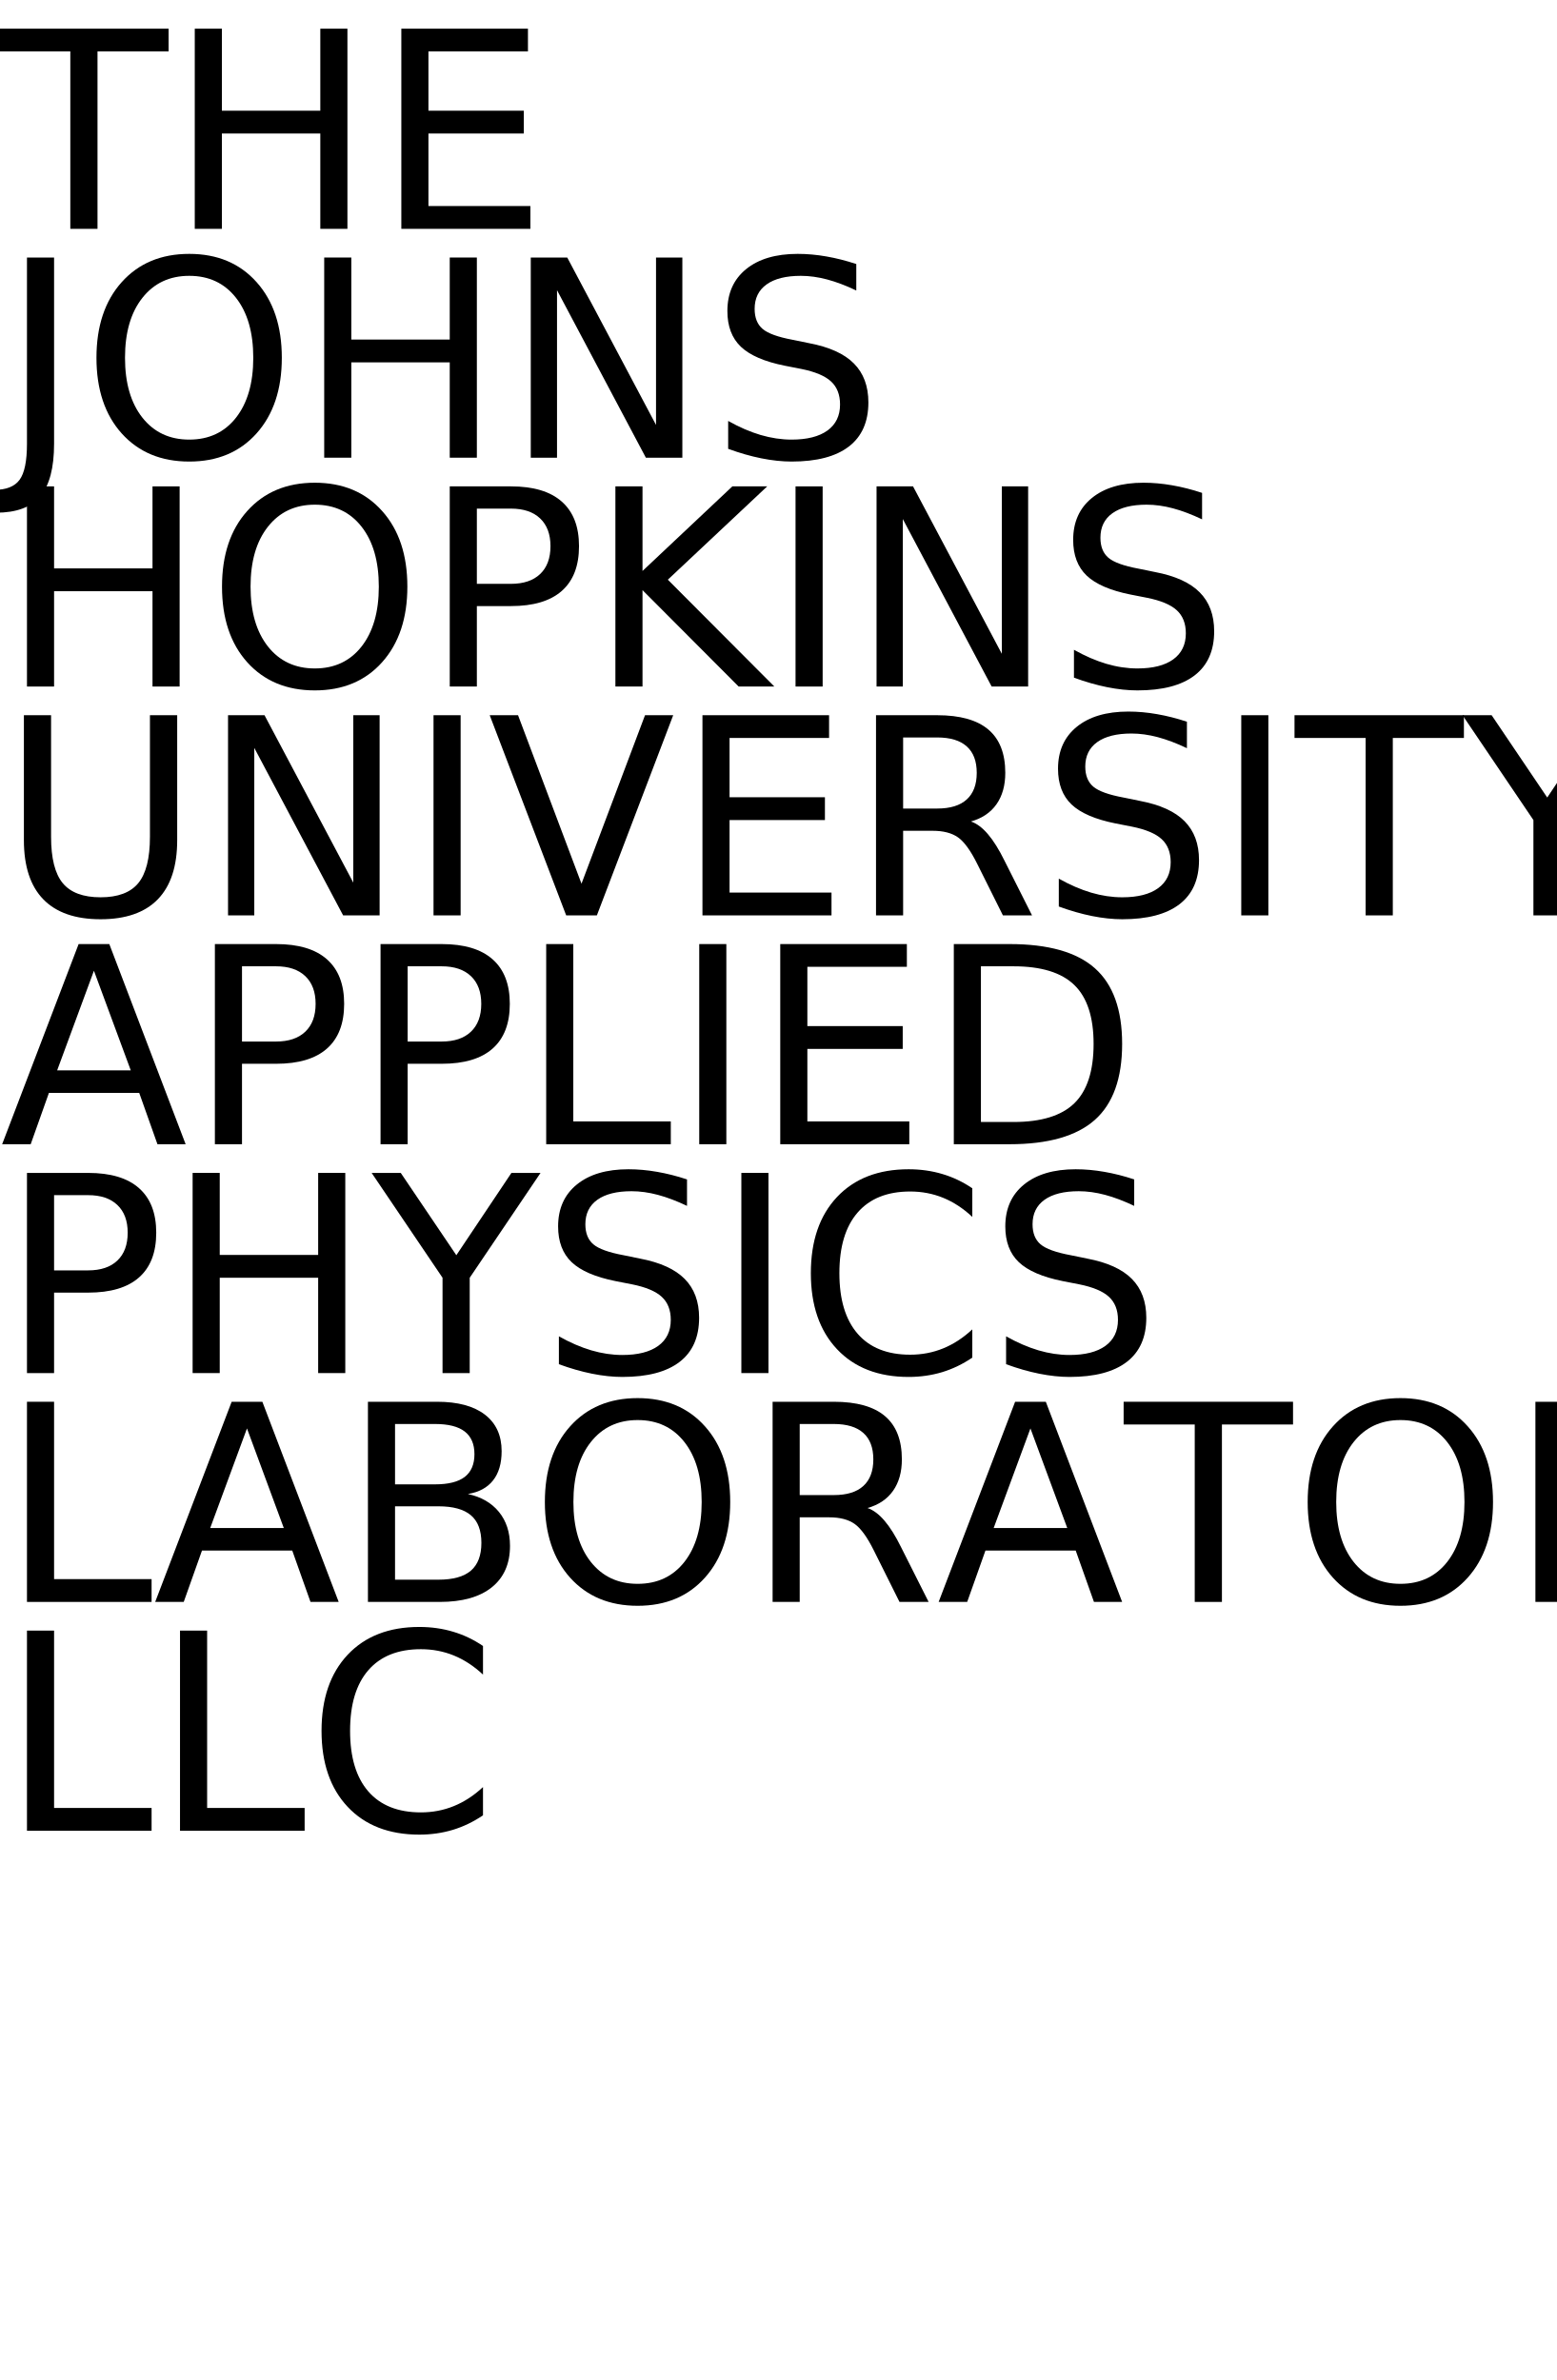
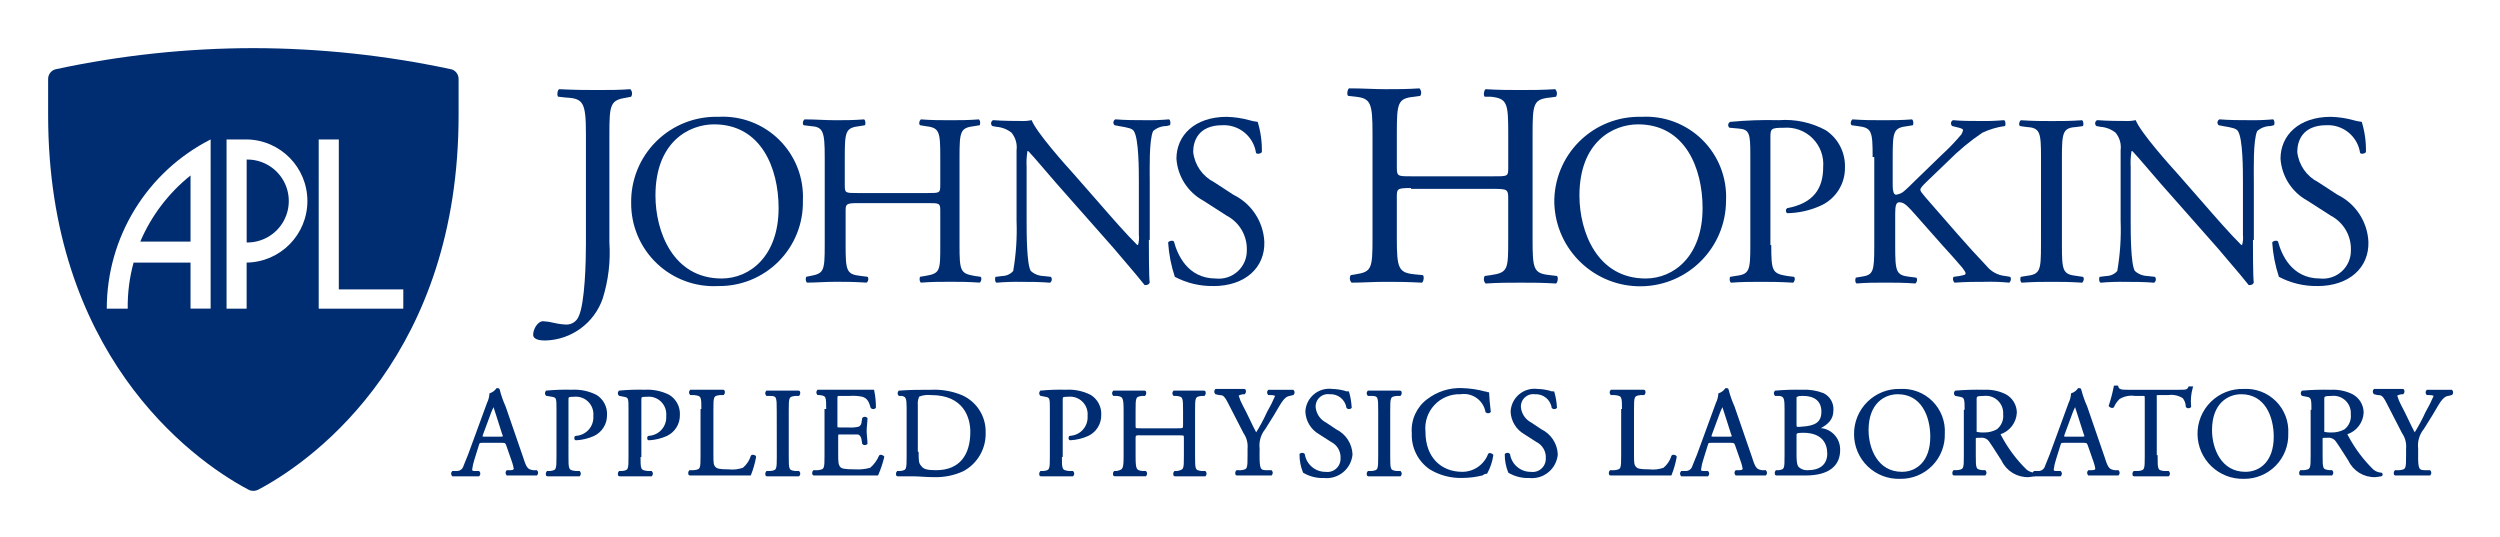
- <svg xmlns="http://www.w3.org/2000/svg" xmlns:xlink="http://www.w3.org/1999/xlink" width="340" height="520" viewBox="0 0 340 520">
-   <defs>
-     <g>
-       <g id="glyph-0-0">
-         <path d="M -0.172 -43.734 L 36.828 -43.734 L 36.828 -38.766 L 21.297 -38.766 L 21.297 0 L 15.359 0 L 15.359 -38.766 L -0.172 -38.766 Z M -0.172 -43.734 " />
-       </g>
-       <g id="glyph-0-1">
-         <path d="M 5.891 -43.734 L 11.812 -43.734 L 11.812 -25.812 L 33.312 -25.812 L 33.312 -43.734 L 39.234 -43.734 L 39.234 0 L 33.312 0 L 33.312 -20.828 L 11.812 -20.828 L 11.812 0 L 5.891 0 Z M 5.891 -43.734 " />
-       </g>
-       <g id="glyph-0-2">
-         <path d="M 5.891 -43.734 L 33.547 -43.734 L 33.547 -38.766 L 11.812 -38.766 L 11.812 -25.812 L 32.641 -25.812 L 32.641 -20.828 L 11.812 -20.828 L 11.812 -4.984 L 34.078 -4.984 L 34.078 0 L 5.891 0 Z M 5.891 -43.734 " />
-       </g>
-       <g id="glyph-0-3">
-         <path d="M 5.891 -43.734 L 11.812 -43.734 L 11.812 -3.047 C 11.812 2.223 10.805 6.051 8.797 8.438 C 6.797 10.82 3.582 12.016 -0.844 12.016 L -3.109 12.016 L -3.109 7.031 L -1.266 7.031 C 1.359 7.031 3.207 6.297 4.281 4.828 C 5.352 3.367 5.891 0.742 5.891 -3.047 Z M 5.891 -43.734 " />
-       </g>
-       <g id="glyph-0-4">
-         <path d="M 23.641 -39.734 C 19.348 -39.734 15.938 -38.129 13.406 -34.922 C 10.875 -31.723 9.609 -27.359 9.609 -21.828 C 9.609 -16.316 10.875 -11.957 13.406 -8.75 C 15.938 -5.551 19.348 -3.953 23.641 -3.953 C 27.941 -3.953 31.348 -5.551 33.859 -8.75 C 36.367 -11.957 37.625 -16.316 37.625 -21.828 C 37.625 -27.359 36.367 -31.723 33.859 -34.922 C 31.348 -38.129 27.941 -39.734 23.641 -39.734 Z M 23.641 -44.531 C 29.773 -44.531 34.676 -42.473 38.344 -38.359 C 42.02 -34.254 43.859 -28.742 43.859 -21.828 C 43.859 -14.93 42.02 -9.426 38.344 -5.312 C 34.676 -1.207 29.773 0.844 23.641 0.844 C 17.492 0.844 12.578 -1.203 8.891 -5.297 C 5.211 -9.398 3.375 -14.91 3.375 -21.828 C 3.375 -28.742 5.211 -34.254 8.891 -38.359 C 12.578 -42.473 17.492 -44.531 23.641 -44.531 Z M 23.641 -44.531 " />
-       </g>
-       <g id="glyph-0-5">
-         <path d="M 5.891 -43.734 L 13.859 -43.734 L 33.25 -7.156 L 33.25 -43.734 L 39 -43.734 L 39 0 L 31.031 0 L 11.625 -36.594 L 11.625 0 L 5.891 0 Z M 5.891 -43.734 " />
-       </g>
-       <g id="glyph-0-6">
-         <path d="M 32.109 -42.312 L 32.109 -36.531 C 29.859 -37.602 27.738 -38.406 25.75 -38.938 C 23.758 -39.469 21.836 -39.734 19.984 -39.734 C 16.754 -39.734 14.266 -39.109 12.516 -37.859 C 10.773 -36.609 9.906 -34.828 9.906 -32.516 C 9.906 -30.586 10.484 -29.129 11.641 -28.141 C 12.805 -27.148 15.008 -26.352 18.25 -25.75 L 21.828 -25.016 C 26.242 -24.18 29.5 -22.703 31.594 -20.578 C 33.695 -18.461 34.75 -15.629 34.75 -12.078 C 34.75 -7.836 33.328 -4.625 30.484 -2.438 C 27.641 -0.25 23.473 0.844 17.984 0.844 C 15.922 0.844 13.719 0.609 11.375 0.141 C 9.039 -0.328 6.625 -1.02 4.125 -1.938 L 4.125 -8.031 C 6.531 -6.676 8.883 -5.656 11.188 -4.969 C 13.5 -4.289 15.766 -3.953 17.984 -3.953 C 21.367 -3.953 23.977 -4.613 25.812 -5.938 C 27.645 -7.27 28.562 -9.164 28.562 -11.625 C 28.562 -13.781 27.898 -15.461 26.578 -16.672 C 25.266 -17.879 23.102 -18.785 20.094 -19.391 L 16.5 -20.094 C 12.082 -20.977 8.883 -22.359 6.906 -24.234 C 4.938 -26.109 3.953 -28.711 3.953 -32.047 C 3.953 -35.922 5.312 -38.969 8.031 -41.188 C 10.758 -43.414 14.52 -44.531 19.312 -44.531 C 21.363 -44.531 23.453 -44.344 25.578 -43.969 C 27.703 -43.602 29.879 -43.051 32.109 -42.312 Z M 32.109 -42.312 " />
-       </g>
-       <g id="glyph-0-7">
-         <path d="M 11.812 -38.875 L 11.812 -22.438 L 19.25 -22.438 C 22 -22.438 24.125 -23.148 25.625 -24.578 C 27.133 -26.004 27.891 -28.035 27.891 -30.672 C 27.891 -33.285 27.133 -35.305 25.625 -36.734 C 24.125 -38.16 22 -38.875 19.25 -38.875 Z M 5.891 -43.734 L 19.25 -43.734 C 24.156 -43.734 27.859 -42.625 30.359 -40.406 C 32.867 -38.195 34.125 -34.953 34.125 -30.672 C 34.125 -26.359 32.867 -23.098 30.359 -20.891 C 27.859 -18.68 24.156 -17.578 19.25 -17.578 L 11.812 -17.578 L 11.812 0 L 5.891 0 Z M 5.891 -43.734 " />
-       </g>
-       <g id="glyph-0-8">
-         <path d="M 5.891 -43.734 L 11.812 -43.734 L 11.812 -25.25 L 31.438 -43.734 L 39.047 -43.734 L 17.344 -23.344 L 40.609 0 L 32.812 0 L 11.812 -21.062 L 11.812 0 L 5.891 0 Z M 5.891 -43.734 " />
-       </g>
-       <g id="glyph-0-9">
-         <path d="M 5.891 -43.734 L 11.812 -43.734 L 11.812 0 L 5.891 0 Z M 5.891 -43.734 " />
-       </g>
-       <g id="glyph-0-10">
-         <path d="M 5.219 -43.734 L 11.156 -43.734 L 11.156 -17.172 C 11.156 -12.484 12.004 -9.109 13.703 -7.047 C 15.41 -4.984 18.164 -3.953 21.969 -3.953 C 25.758 -3.953 28.504 -4.984 30.203 -7.047 C 31.898 -9.109 32.75 -12.484 32.75 -17.172 L 32.75 -43.734 L 38.703 -43.734 L 38.703 -16.438 C 38.703 -10.727 37.289 -6.422 34.469 -3.516 C 31.645 -0.609 27.477 0.844 21.969 0.844 C 16.445 0.844 12.273 -0.609 9.453 -3.516 C 6.629 -6.422 5.219 -10.727 5.219 -16.438 Z M 5.219 -43.734 " />
-       </g>
-       <g id="glyph-0-11">
-         <path d="M 17.172 0 L 0.469 -43.734 L 6.656 -43.734 L 20.516 -6.922 L 34.391 -43.734 L 40.547 -43.734 L 23.875 0 Z M 17.172 0 " />
-       </g>
-       <g id="glyph-0-12">
-         <path d="M 26.625 -20.516 C 27.895 -20.078 29.129 -19.156 30.328 -17.75 C 31.535 -16.344 32.742 -14.41 33.953 -11.953 L 39.969 0 L 33.609 0 L 28.016 -11.219 C 26.566 -14.145 25.16 -16.086 23.797 -17.047 C 22.441 -18.004 20.594 -18.484 18.25 -18.484 L 11.812 -18.484 L 11.812 0 L 5.891 0 L 5.891 -43.734 L 19.25 -43.734 C 24.25 -43.734 27.977 -42.688 30.438 -40.594 C 32.895 -38.508 34.125 -35.359 34.125 -31.141 C 34.125 -28.391 33.484 -26.102 32.203 -24.281 C 30.93 -22.469 29.07 -21.211 26.625 -20.516 Z M 11.812 -38.875 L 11.812 -23.344 L 19.25 -23.344 C 22.102 -23.344 24.254 -24.004 25.703 -25.328 C 27.16 -26.648 27.891 -28.586 27.891 -31.141 C 27.891 -33.703 27.16 -35.629 25.703 -36.922 C 24.254 -38.223 22.102 -38.875 19.25 -38.875 Z M 11.812 -38.875 " />
-       </g>
-       <g id="glyph-0-13">
-         <path d="M -0.125 -43.734 L 6.234 -43.734 L 18.375 -25.75 L 30.406 -43.734 L 36.766 -43.734 L 21.297 -20.828 L 21.297 0 L 15.359 0 L 15.359 -20.828 Z M -0.125 -43.734 " />
-       </g>
-       <g id="glyph-0-14">
-         <path d="M 20.516 -37.906 L 12.484 -16.141 L 28.562 -16.141 Z M 17.172 -43.734 L 23.875 -43.734 L 40.547 0 L 34.391 0 L 30.406 -11.219 L 10.688 -11.219 L 6.703 0 L 0.469 0 Z M 17.172 -43.734 " />
-       </g>
-       <g id="glyph-0-15">
-         <path d="M 5.891 -43.734 L 11.812 -43.734 L 11.812 -4.984 L 33.109 -4.984 L 33.109 0 L 5.891 0 Z M 5.891 -43.734 " />
-       </g>
-       <g id="glyph-0-16">
-         <path d="M 11.812 -38.875 L 11.812 -4.859 L 18.953 -4.859 C 24.992 -4.859 29.414 -6.223 32.219 -8.953 C 35.02 -11.691 36.422 -16.016 36.422 -21.922 C 36.422 -27.773 35.02 -32.062 32.219 -34.781 C 29.414 -37.508 24.992 -38.875 18.953 -38.875 Z M 5.891 -43.734 L 18.047 -43.734 C 26.523 -43.734 32.742 -41.973 36.703 -38.453 C 40.672 -34.93 42.656 -29.422 42.656 -21.922 C 42.656 -14.379 40.66 -8.836 36.672 -5.297 C 32.691 -1.766 26.484 0 18.047 0 L 5.891 0 Z M 5.891 -43.734 " />
-       </g>
-       <g id="glyph-0-17">
-         <path d="M 38.641 -40.375 L 38.641 -34.125 C 36.648 -35.988 34.523 -37.379 32.266 -38.297 C 30.016 -39.211 27.617 -39.672 25.078 -39.672 C 20.078 -39.672 16.25 -38.141 13.594 -35.078 C 10.938 -32.023 9.609 -27.609 9.609 -21.828 C 9.609 -16.066 10.938 -11.656 13.594 -8.594 C 16.25 -5.539 20.078 -4.016 25.078 -4.016 C 27.617 -4.016 30.016 -4.473 32.266 -5.391 C 34.523 -6.305 36.648 -7.691 38.641 -9.547 L 38.641 -3.375 C 36.566 -1.969 34.375 -0.91 32.062 -0.203 C 29.75 0.492 27.305 0.844 24.734 0.844 C 18.109 0.844 12.891 -1.18 9.078 -5.234 C 5.273 -9.285 3.375 -14.816 3.375 -21.828 C 3.375 -28.859 5.273 -34.398 9.078 -38.453 C 12.891 -42.504 18.109 -44.531 24.734 -44.531 C 27.348 -44.531 29.812 -44.18 32.125 -43.484 C 34.438 -42.797 36.609 -41.758 38.641 -40.375 Z M 38.641 -40.375 " />
-       </g>
-       <g id="glyph-0-18">
-         <path d="M 11.812 -20.891 L 11.812 -4.859 L 21.297 -4.859 C 24.484 -4.859 26.844 -5.516 28.375 -6.828 C 29.906 -8.148 30.672 -10.172 30.672 -12.891 C 30.672 -15.629 29.906 -17.645 28.375 -18.938 C 26.844 -20.238 24.484 -20.891 21.297 -20.891 Z M 11.812 -38.875 L 11.812 -25.688 L 20.562 -25.688 C 23.457 -25.688 25.613 -26.227 27.031 -27.312 C 28.445 -28.406 29.156 -30.062 29.156 -32.281 C 29.156 -34.488 28.445 -36.141 27.031 -37.234 C 25.613 -38.328 23.457 -38.875 20.562 -38.875 Z M 5.891 -43.734 L 21 -43.734 C 25.52 -43.734 29 -42.797 31.438 -40.922 C 33.875 -39.047 35.094 -36.383 35.094 -32.938 C 35.094 -30.258 34.469 -28.129 33.219 -26.547 C 31.969 -24.961 30.133 -23.973 27.719 -23.578 C 30.625 -22.953 32.883 -21.648 34.5 -19.672 C 36.113 -17.691 36.922 -15.219 36.922 -12.25 C 36.922 -8.344 35.594 -5.32 32.938 -3.188 C 30.281 -1.062 26.5 0 21.594 0 L 5.891 0 Z M 5.891 -43.734 " />
-       </g>
+ <svg xmlns="http://www.w3.org/2000/svg" role="img" viewBox="-4.51 -4.51 234.26 50.26">
+   <g fill="#002d72">
+     <g data-name="Group 11234">
+       <path d="M13.344 18.131v-6.2a15.941 15.941 0 0 0-4.71 6.2z" data-name="Path 14270" />
+       <path d="M18.603 10.44v7.771a3.886 3.886 0 1 0 0-7.771" data-name="Path 14271" />
+       <path d="M37.678 1.962A89.125 89.125 0 0 0 19.231 0 88.552 88.552 0 0 0 .785 1.962.932.932 0 0 0 0 2.9v3.38c0 22.136 13.109 32.1 18.76 35.087a1 1 0 0 0 .942 0c5.652-2.983 18.76-12.952 18.76-35.087V2.9a.932.932 0 0 0-.785-.942m-22.45 22.45h-1.883v-4.313H8.007a15.5 15.5 0 0 0-.549 4.317H5.495a17.786 17.786 0 0 1 9.733-15.856zm3.373-4.313v4.317h-1.881V8.556H18.6a5.77 5.77 0 0 1 0 11.539m14.679 4.317h-7.925V8.556h1.884v14.051h6.044z" data-name="Path 14272" />
    </g>
-   </defs>
-   <g fill="rgb(0%, 0%, 0%)" fill-opacity="1">
-     <use xlink:href="#glyph-0-0" x="0" y="50" />
-     <use xlink:href="#glyph-0-1" x="36.65" y="50" />
-     <use xlink:href="#glyph-0-2" x="81.768" y="50" />
-   </g>
-   <g fill="rgb(0%, 0%, 0%)" fill-opacity="1">
-     <use xlink:href="#glyph-0-3" x="0" y="100" />
-     <use xlink:href="#glyph-0-4" x="17.695" y="100" />
-     <use xlink:href="#glyph-0-1" x="64.922" y="100" />
-     <use xlink:href="#glyph-0-5" x="110.039" y="100" />
-     <use xlink:href="#glyph-0-6" x="154.922" y="100" />
-   </g>
-   <g fill="rgb(0%, 0%, 0%)" fill-opacity="1">
-     <use xlink:href="#glyph-0-1" x="0" y="150" />
-     <use xlink:href="#glyph-0-4" x="45.117" y="150" />
-     <use xlink:href="#glyph-0-7" x="92.344" y="150" />
-     <use xlink:href="#glyph-0-8" x="128.525" y="150" />
-     <use xlink:href="#glyph-0-9" x="167.871" y="150" />
-     <use xlink:href="#glyph-0-5" x="185.566" y="150" />
-     <use xlink:href="#glyph-0-6" x="230.449" y="150" />
-   </g>
-   <g fill="rgb(0%, 0%, 0%)" fill-opacity="1">
-     <use xlink:href="#glyph-0-10" x="0" y="200" />
-     <use xlink:href="#glyph-0-5" x="43.916" y="200" />
-     <use xlink:href="#glyph-0-9" x="88.799" y="200" />
-     <use xlink:href="#glyph-0-11" x="106.494" y="200" />
-     <use xlink:href="#glyph-0-2" x="147.539" y="200" />
-     <use xlink:href="#glyph-0-12" x="185.449" y="200" />
-     <use xlink:href="#glyph-0-6" x="227.139" y="200" />
-     <use xlink:href="#glyph-0-9" x="265.225" y="200" />
-     <use xlink:href="#glyph-0-0" x="282.92" y="200" />
-     <use xlink:href="#glyph-0-13" x="319.57" y="200" />
-   </g>
-   <g fill="rgb(0%, 0%, 0%)" fill-opacity="1">
-     <use xlink:href="#glyph-0-14" x="0" y="250" />
-     <use xlink:href="#glyph-0-7" x="41.045" y="250" />
-     <use xlink:href="#glyph-0-7" x="77.227" y="250" />
-     <use xlink:href="#glyph-0-15" x="113.408" y="250" />
-     <use xlink:href="#glyph-0-9" x="146.836" y="250" />
-     <use xlink:href="#glyph-0-2" x="164.531" y="250" />
-     <use xlink:href="#glyph-0-16" x="202.441" y="250" />
-   </g>
-   <g fill="rgb(0%, 0%, 0%)" fill-opacity="1">
-     <use xlink:href="#glyph-0-7" x="0" y="300" />
-     <use xlink:href="#glyph-0-1" x="36.182" y="300" />
-     <use xlink:href="#glyph-0-13" x="81.299" y="300" />
-     <use xlink:href="#glyph-0-6" x="117.949" y="300" />
-     <use xlink:href="#glyph-0-9" x="156.035" y="300" />
-     <use xlink:href="#glyph-0-17" x="173.73" y="300" />
-     <use xlink:href="#glyph-0-6" x="215.625" y="300" />
-   </g>
-   <g fill="rgb(0%, 0%, 0%)" fill-opacity="1">
-     <use xlink:href="#glyph-0-15" x="0" y="350" />
-     <use xlink:href="#glyph-0-14" x="33.428" y="350" />
-     <use xlink:href="#glyph-0-18" x="74.473" y="350" />
-     <use xlink:href="#glyph-0-4" x="115.635" y="350" />
-     <use xlink:href="#glyph-0-12" x="162.861" y="350" />
-     <use xlink:href="#glyph-0-14" x="204.551" y="350" />
-     <use xlink:href="#glyph-0-0" x="245.596" y="350" />
-     <use xlink:href="#glyph-0-4" x="282.246" y="350" />
-     <use xlink:href="#glyph-0-12" x="329.473" y="350" />
-     <use xlink:href="#glyph-0-13" x="371.162" y="350" />
-   </g>
-   <g fill="rgb(0%, 0%, 0%)" fill-opacity="1">
-     <use xlink:href="#glyph-0-15" x="0" y="400" />
-     <use xlink:href="#glyph-0-15" x="33.428" y="400" />
-     <use xlink:href="#glyph-0-17" x="66.855" y="400" />
+     <g data-name="Group 11235">
+       <path d="M50.394 8.085c0-2.983-.235-3.375-1.884-3.454l-.706-.078c-.157-.078-.078-.628.078-.706 1.57.078 2.512.078 3.611.078 1.099 0 2.041 0 3.061-.078a.584.584 0 0 1 .078.706l-.392.078c-1.57.235-1.648.628-1.648 3.454v10.126a14.374 14.374 0 0 1-.628 5.259 5.841 5.841 0 0 1-5.338 3.925c-.314 0-1.177 0-1.177-.549 0-.471.392-1.256.942-1.256a5.4 5.4 0 0 1 1.02.157 6.059 6.059 0 0 0 1.177.157 1.231 1.231 0 0 0 1.1-.706c.628-1.256.706-5.338.706-6.829z" data-name="Path 14273" />
+       <path d="M54.633 14.522a7.947 7.947 0 0 1 8.163-8.085 7.505 7.505 0 0 1 7.928 7.85 7.827 7.827 0 0 1-7.928 8.007 7.739 7.739 0 0 1-8.163-7.772m13.815.471c0-3.768-1.648-7.85-6.044-7.85-2.355 0-5.495 1.648-5.495 6.672 0 3.375 1.648 7.771 6.2 7.771 2.669 0 5.338-2.119 5.338-6.594" data-name="Path 14274" />
+       <path d="M75.905 14.522c-1.1 0-1.177.078-1.177.706v3.218c0 2.433.078 2.747 1.413 2.9l.628.078c.157.078.078.471-.078.549-1.256-.078-2.041-.078-2.9-.078-1.02 0-1.805.078-2.669.078-.157-.078-.157-.471-.078-.549l.392-.078c1.256-.235 1.334-.471 1.334-2.9v-8.242c0-2.433-.157-2.826-1.334-2.9l-.628-.078c-.157-.078-.078-.471.078-.549 1.1 0 1.884.078 2.9.078.863 0 1.648 0 2.669-.078.157.078.157.471.078.549l-.471.078c-1.334.157-1.413.471-1.413 2.9v2.668c0 .706.078.706 1.177.706h6.594c1.1 0 1.177 0 1.177-.706v-2.668c0-2.433-.078-2.747-1.413-2.9l-.471-.078c-.157-.078-.078-.471.078-.549 1.02.078 1.805.078 2.747.078.863 0 1.648 0 2.669-.078.157.078.157.471.078.549l-.471.078c-1.334.157-1.413.471-1.413 2.9v8.242c0 2.433.078 2.669 1.413 2.9l.549.078c.157.078.078.471-.078.549-1.1-.078-1.884-.078-2.747-.078-.942 0-1.727 0-2.747.078-.157-.078-.157-.471-.078-.549l.471-.078c1.413-.235 1.413-.471 1.413-2.9v-3.218c0-.706-.078-.706-1.177-.706z" data-name="Path 14275" />
+       <path d="M103.143 17.972c0 .706 0 3.454.079 4-.079.157-.157.235-.471.235-.314-.392-.942-1.177-2.9-3.454l-5.338-6.044c-.628-.706-2.2-2.59-2.669-3.061h-.078a6.835 6.835 0 0 0-.078 1.491v5.033c0 1.1 0 4.082.392 4.71a1.837 1.837 0 0 0 1.177.471l.706.078a.379.379 0 0 1-.078.549c-1.02-.078-1.805-.078-2.669-.078a22.076 22.076 0 0 0-2.355.078c-.157-.078-.157-.471-.078-.549l.628-.078a1.382 1.382 0 0 0 1.02-.471 22.613 22.613 0 0 0 .314-4.71v-6.6a2.153 2.153 0 0 0-.471-1.648 2.56 2.56 0 0 0-1.413-.549l-.392-.078a.332.332 0 0 1 .078-.549c.942.078 2.2.078 2.59.078a3.837 3.837 0 0 0 1.02-.078c.471 1.177 3.14 4.16 3.925 5.024l2.2 2.512c1.57 1.805 2.669 3.061 3.768 4.16h.078a2.462 2.462 0 0 0 .078-.942v-4.943c0-1.1 0-4.082-.471-4.788-.157-.235-.471-.314-1.413-.471l-.392-.078a.332.332 0 0 1 .078-.549c1.02.078 1.805.078 2.669.078a21.342 21.342 0 0 0 2.355-.078c.157.078.157.471.078.549l-.314.078a1.906 1.906 0 0 0-1.256.471c-.392.863-.314 3.689-.314 4.71v5.491z" data-name="Path 14276" />
+       <path d="M109.187 22.293a7.47 7.47 0 0 1-3.611-.863 12.881 12.881 0 0 1-.628-3.218c.078-.157.471-.235.549-.078.314 1.177 1.256 3.454 3.925 3.454a2.621 2.621 0 0 0 2.9-2.669 3.518 3.518 0 0 0-1.884-3.218l-2.2-1.413a4.857 4.857 0 0 1-2.512-3.925c0-2.2 1.727-3.925 4.71-3.925a8.6 8.6 0 0 1 2.119.314 4.518 4.518 0 0 0 .785.157 9.042 9.042 0 0 1 .392 2.826c-.078.157-.471.235-.549.078a3.043 3.043 0 0 0-3.14-2.59c-2.276 0-2.747 1.491-2.747 2.512a3.624 3.624 0 0 0 1.962 2.826l1.805 1.177a5.182 5.182 0 0 1 2.9 4.4c.079 2.433-1.805 4.16-4.788 4.16" data-name="Path 14277" />
+       <path d="M127.712 13.109c-1.334 0-1.334.078-1.334.863v3.846c0 2.826.157 3.218 1.648 3.375l.785.078c.157.078.079.628-.079.706-1.491-.078-2.355-.078-3.454-.078-1.177 0-2.119.078-3.14.078a.584.584 0 0 1-.079-.706l.471-.078c1.491-.235 1.57-.549 1.57-3.375V8.007c0-2.826-.157-3.3-1.57-3.454l-.706-.078c-.157-.078-.078-.628.079-.706 1.334 0 2.276.078 3.454.078 1.1 0 1.962 0 3.14-.078a.584.584 0 0 1 .079.706l-.549.078c-1.57.157-1.648.549-1.648 3.454v3.14c0 .863.078.863 1.334.863h7.771c1.334 0 1.334 0 1.334-.863v-3.14c0-2.826-.078-3.3-1.648-3.454h-.549c-.157-.078-.078-.628.079-.706 1.256.078 2.2.078 3.3.078 1.1 0 1.962 0 3.218-.078a.584.584 0 0 1 .078.706l-.549.078c-1.57.157-1.648.549-1.648 3.454v9.812c0 2.826.079 3.218 1.648 3.375l.628.078c.157.078.079.628-.078.706-1.334-.078-2.2-.078-3.3-.078-1.1 0-2.119 0-3.3.078a.584.584 0 0 1-.079-.706l.549-.078c1.648-.235 1.648-.549 1.648-3.375v-3.846c0-.785-.078-.863-1.334-.863h-7.771z" data-name="Path 14278" />
+       <path d="M141.135 14.522a7.947 7.947 0 0 1 8.164-8.085 7.505 7.505 0 0 1 7.928 7.85 8.048 8.048 0 0 1-16.092.235m13.894.471c0-3.768-1.648-7.85-6.044-7.85-2.355 0-5.495 1.648-5.495 6.672 0 3.375 1.648 7.771 6.2 7.771 2.669 0 5.338-2.119 5.338-6.594" data-name="Path 14279" />
+       <path d="M161.465 18.451c0 2.433.078 2.669 1.491 2.9l.628.078c.157.078.079.471-.079.549-1.334-.078-2.041-.078-2.983-.078-.942 0-1.805 0-2.826.078-.157-.078-.157-.471-.078-.549l.471-.078c1.334-.157 1.413-.471 1.413-2.9V9.969c0-1.962-.079-2.355-1.1-2.433l-.863-.078a.332.332 0 0 1 .079-.549 37.693 37.693 0 0 1 4.552-.158 7.956 7.956 0 0 1 4.4.942 4.012 4.012 0 0 1 1.8 3.458 3.864 3.864 0 0 1-2.276 3.611 7.876 7.876 0 0 1-3.14.706.294.294 0 0 1 0-.471c2.512-.471 3.375-1.884 3.375-3.846a3.422 3.422 0 0 0-3.689-3.689c-1.177 0-1.256.078-1.256.863v10.126z" data-name="Path 14280" />
+       <path d="M170.963 10.204c0-2.433-.079-2.747-1.413-2.9l-.549-.078c-.157-.078-.079-.471.079-.549 1.1.078 1.884.078 2.9.078.863 0 1.648 0 2.669-.078.157.078.157.471.078.549l-.471.078c-1.334.157-1.413.471-1.413 2.9v2.668c0 .471.079.863.314.863a1.5 1.5 0 0 0 .628-.235c.314-.235.942-.863 1.177-1.1l2.512-2.433a19.558 19.558 0 0 0 1.805-1.884 1.326 1.326 0 0 0 .157-.392c0-.078-.079-.157-.392-.235l-.628-.157a.332.332 0 0 1 .078-.549c.785.078 1.727.078 2.512.078a21.31 21.31 0 0 0 2.276-.078c.157.078.157.471.079.549a7.253 7.253 0 0 0-2.119.628 21.382 21.382 0 0 0-3.218 2.669l-2.041 1.962c-.314.314-.549.549-.549.706 0 .157.157.314.471.706 2.2 2.512 3.925 4.553 5.73 6.437a2.55 2.55 0 0 0 1.727.942l.471.078c.157.078.079.471-.078.549a18.511 18.511 0 0 0-2.276-.078c-.942 0-1.727 0-2.826.078-.157-.078-.235-.471-.078-.549l.549-.078c.314-.078.549-.078.549-.235 0-.157-.157-.314-.314-.549a80.51 80.51 0 0 0-1.884-2.119l-1.805-2.041c-1.334-1.491-1.648-1.962-2.2-1.962-.314 0-.392.314-.392 1.1v2.983c0 2.433.078 2.747 1.334 2.9l.628.078c.157.078.079.471-.078.549-1.1-.078-1.884-.078-2.826-.078-.942 0-1.727 0-2.669.078-.157-.078-.157-.392-.078-.549l.471-.078c1.177-.157 1.256-.471 1.256-2.9v-8.32z" data-name="Path 14281" />
+       <path d="M186.741 10.283c0-2.433-.079-2.826-1.413-2.9l-.549-.078c-.157-.078-.078-.471.079-.549 1.177.078 1.962.078 2.9.078s1.727 0 2.826-.078c.157.078.157.471.078.549l-.549.078c-1.334.078-1.413.471-1.413 2.9v8.168c0 2.433.079 2.747 1.413 2.9l.549.078c.157.078.078.471-.078.549-1.177-.078-1.962-.078-2.826-.078-.942 0-1.648 0-2.826.078-.157-.078-.157-.471-.078-.549l.471-.078c1.334-.157 1.413-.471 1.413-2.9z" data-name="Path 14282" />
+       <path d="M206.6 17.972c0 .706 0 3.454.078 4-.078.157-.157.235-.471.235-.314-.392-.942-1.177-2.9-3.454l-5.338-6.044c-.628-.706-2.2-2.59-2.669-3.061h-.078a6.835 6.835 0 0 0-.078 1.491v5.033c0 1.1 0 4.082.392 4.71a1.837 1.837 0 0 0 1.177.471l.706.078a.379.379 0 0 1-.078.549c-1.02-.078-1.805-.078-2.669-.078a22.076 22.076 0 0 0-2.355.078c-.157-.078-.157-.471-.078-.549l.628-.078a1.382 1.382 0 0 0 1.02-.471 22.615 22.615 0 0 0 .314-4.71v-6.6a2.153 2.153 0 0 0-.471-1.648 2.56 2.56 0 0 0-1.413-.549l-.393-.078a.332.332 0 0 1 .079-.549c.942.078 2.2.078 2.59.078a3.837 3.837 0 0 0 1.02-.078c.471 1.177 3.14 4.16 3.925 5.024l2.2 2.512c1.57 1.805 2.669 3.061 3.768 4.16h.078a2.461 2.461 0 0 0 .079-.942v-4.943c0-1.1 0-4.082-.471-4.788-.157-.235-.471-.314-1.413-.471l-.392-.078a.332.332 0 0 1 .078-.549c1.02.078 1.805.078 2.669.078a21.342 21.342 0 0 0 2.355-.078c.157.078.157.471.079.549l-.314.078a1.906 1.906 0 0 0-1.256.471c-.392.863-.314 3.689-.314 4.71v5.491z" data-name="Path 14283" />
+       <path d="M212.644 22.293a7.47 7.47 0 0 1-3.611-.863 12.879 12.879 0 0 1-.628-3.219c.078-.157.471-.235.549-.078.314 1.177 1.256 3.454 3.925 3.454a2.621 2.621 0 0 0 2.9-2.669 3.518 3.518 0 0 0-1.884-3.218l-2.2-1.413a4.857 4.857 0 0 1-2.512-3.925c0-2.2 1.727-3.925 4.71-3.925a8.6 8.6 0 0 1 2.119.314 4.518 4.518 0 0 0 .785.157 9.041 9.041 0 0 1 .392 2.826c-.079.157-.471.235-.549.078a3.043 3.043 0 0 0-3.14-2.59c-2.276 0-2.747 1.491-2.747 2.512a3.624 3.624 0 0 0 1.962 2.826l1.805 1.177a5.183 5.183 0 0 1 2.9 4.4c.078 2.433-1.805 4.16-4.788 4.16" data-name="Path 14284" />
+     </g>
+     <g stroke="#002d72" stroke-width=".183" data-name="Group 11236">
+       <path d="M43.015 37.206c-.078-.235-.157-.314-.471-.314h-1.805c-.314 0-.392 0-.471.314l-.392 1.256a5.158 5.158 0 0 0-.235 1.02c0 .157.078.235.314.235h.392a.239.239 0 0 1 0 .314h-2.434a.239.239 0 0 1 0-.314h.392a.728.728 0 0 0 .706-.549c.235-.549.549-1.334 1.02-2.669l1.177-3.218a2.382 2.382 0 0 0 .235-.863 1.331 1.331 0 0 0 .628-.471c.078 0 .157 0 .157.078a9.234 9.234 0 0 0 .549 1.57l1.652 4.789c.314 1.02.471 1.177 1.02 1.256h.314a.239.239 0 0 1 0 .314h-2.748a.239.239 0 0 1 0-.314h.314c.235 0 .392-.078.392-.235a3.531 3.531 0 0 0-.157-.628zm-2.355-1.02c-.078.235-.078.314.235.314h1.491c.314 0 .392-.078.235-.392l-.626-1.961a7.264 7.264 0 0 1-.235-.785c0 .078-.157.314-.314.706z" data-name="Path 14285" />
+       <path d="M48.666 38.227c0 1.256 0 1.413.785 1.491h.314a.239.239 0 0 1 0 .314h-2.983c-.078 0-.078-.235 0-.314h.238c.706-.078.706-.235.706-1.491v-4.4c0-1.02 0-1.177-.549-1.256l-.471-.078a.239.239 0 0 1 0-.314 19.925 19.925 0 0 1 2.355-.078 4.475 4.475 0 0 1 2.276.471 1.992 1.992 0 0 1 .942 1.805 2.037 2.037 0 0 1-1.179 1.887 4.563 4.563 0 0 1-1.648.392c-.078 0-.078-.235 0-.235a1.827 1.827 0 0 0 1.727-1.962 1.733 1.733 0 0 0-1.884-1.884c-.628 0-.628.078-.628.392v5.259z" data-name="Path 14286" />
+       <path d="M55.418 38.227c0 1.256 0 1.413.785 1.491h.314a.239.239 0 0 1 0 .314h-2.983c-.078 0-.078-.235 0-.314h.235c.706-.078.706-.235.706-1.491v-4.4c0-1.02 0-1.177-.549-1.256l-.392-.078a.239.239 0 0 1 0-.314 19.925 19.925 0 0 1 2.355-.078 4.475 4.475 0 0 1 2.276.471 1.992 1.992 0 0 1 .942 1.805 2.037 2.037 0 0 1-1.177 1.887 4.563 4.563 0 0 1-1.648.392c-.078 0-.078-.235 0-.235a1.827 1.827 0 0 0 1.727-1.962 1.733 1.733 0 0 0-1.884-1.884c-.628 0-.628.078-.628.392v5.259z" data-name="Path 14287" />
+       <path d="M61.304 33.909c0-1.256 0-1.413-.785-1.491h-.314a.239.239 0 0 1 0-.314h3.061c.078 0 .078.235 0 .314h-.313c-.706.078-.706.235-.706 1.491v4.16c0 .785 0 1.02.235 1.256.157.157.392.235 1.256.235a3.154 3.154 0 0 0 1.413-.157 2.5 2.5 0 0 0 .785-1.177c.078-.079.314 0 .314.078a9.042 9.042 0 0 1-.471 1.648h-5.652c-.078 0-.078-.235 0-.314h.392c.706-.078.706-.235.706-1.491v-4.238z" data-name="Path 14288" />
+       <path d="M68.365 33.988c0-1.256 0-1.491-.706-1.491h-.314a.239.239 0 0 1 0-.314h2.983c.078 0 .078.235 0 .314h-.314c-.706.078-.706.235-.706 1.491v4.239c0 1.256 0 1.413.706 1.491h.314a.239.239 0 0 1 0 .314h-2.979c-.078 0-.078-.235 0-.314h.316c.706-.078.706-.235.706-1.491z" data-name="Path 14289" />
+       <path d="M73 33.909c0-1.256 0-1.413-.706-1.491h-.157a.239.239 0 0 1 0-.314h5.181a7.451 7.451 0 0 1 .157 1.57.239.239 0 0 1-.314 0c-.157-.549-.314-.942-.863-1.1a4.52 4.52 0 0 0-1.177-.078h-.861c-.392 0-.392 0-.392.471v2.355c0 .314 0 .314.392.314h.7a3.26 3.26 0 0 0 1.02-.078.553.553 0 0 0 .314-.392l.078-.471a.239.239 0 0 1 .314 0c0 .314-.078.785-.078 1.177s.078.863.078 1.177a.239.239 0 0 1-.314 0l-.078-.471c-.078-.235-.157-.392-.392-.471h-1.57c-.392 0-.392 0-.392.314v1.648c0 .628 0 1.02.235 1.256.157.157.392.235 1.413.235a4.373 4.373 0 0 0 1.491-.157 3.188 3.188 0 0 0 .863-1.177c.078-.079.235 0 .314.078a10.151 10.151 0 0 1-.549 1.648h-5.963c-.078 0-.078-.235 0-.314h.392c.706-.078.706-.235.706-1.491v-4.238z" data-name="Path 14290" />
+       <path d="M80.536 33.674c0-.863-.078-1.1-.549-1.177h-.235a.239.239 0 0 1 0-.314c1.02-.078 1.962-.078 2.983-.078a6.664 6.664 0 0 1 2.59.392 3.627 3.627 0 0 1 2.433 3.532 3.874 3.874 0 0 1-2.041 3.532 6.024 6.024 0 0 1-2.669.549c-.785 0-1.491-.078-1.962-.078h-1.491c-.078 0-.078-.235 0-.314h.235c.706-.078.706-.235.706-1.491zm.942 4.239c0 .628 0 1.02.235 1.256.235.392.706.471 1.491.471 2.276 0 3.3-1.491 3.3-3.689 0-1.334-.628-3.532-3.768-3.532a2.529 2.529 0 0 0-1.177.157 1.6 1.6 0 0 0-.157.863v4.474z" data-name="Path 14291" />
+       <path d="M94.901 38.227c0 1.256 0 1.413.785 1.491H96a.239.239 0 0 1 0 .314h-2.983c-.078 0-.078-.235 0-.314h.235c.706-.078.706-.235.706-1.491v-4.4c0-1.02 0-1.177-.549-1.256l-.392-.078a.239.239 0 0 1 0-.314 19.925 19.925 0 0 1 2.355-.078 4.475 4.475 0 0 1 2.276.471 1.992 1.992 0 0 1 .942 1.805 2.037 2.037 0 0 1-1.177 1.884 4.563 4.563 0 0 1-1.648.392c-.078 0-.078-.235 0-.235a1.827 1.827 0 0 0 1.727-1.962 1.733 1.733 0 0 0-1.884-1.884c-.628 0-.628.078-.628.392v5.259z" data-name="Path 14292" />
+       <path d="M102.436 36.183c-.549 0-.628 0-.628.392v1.648c0 1.256.078 1.413.706 1.491h.314a.239.239 0 0 1 0 .314h-2.9c-.079 0-.079-.235 0-.314h.234c.628-.157.706-.235.706-1.491v-4.235c0-1.256-.078-1.413-.706-1.491h-.314a.239.239 0 0 1 0-.314h2.9c.079 0 .079.235 0 .314h-.235c-.706.078-.706.235-.706 1.491v1.335c0 .392 0 .392.628.392h3.375c.549 0 .628 0 .628-.392v-1.335c0-1.256 0-1.413-.706-1.491h-.235a.239.239 0 0 1 0-.314h2.826c.079 0 .079.235 0 .314h-.236c-.706.078-.706.235-.706 1.491v4.239c0 1.256 0 1.413.706 1.491h.314a.239.239 0 0 1 0 .314h-2.826c-.079 0-.079-.235 0-.314h.235c.706-.157.706-.235.706-1.491v-1.644c0-.392 0-.392-.628-.392h-3.454z" data-name="Path 14293" />
+       <path d="M113.425 38.149c0 1.256.078 1.491.706 1.491h.471a.239.239 0 0 1 0 .314h-3.218c-.079 0-.079-.235 0-.314h.392c.706-.078.706-.235.706-1.491v-.628a2.257 2.257 0 0 0-.392-1.491l-1.413-2.747c-.392-.785-.549-.863-.942-.863l-.314-.078a.239.239 0 0 1 0-.314h2.669c.079 0 .079.235 0 .314h-.152c-.392.078-.471.157-.471.235a4.8 4.8 0 0 0 .392.942c.471.863.863 1.805 1.334 2.669a16.863 16.863 0 0 0 1.1-2.041 13.8 13.8 0 0 0 .785-1.57c0-.078-.235-.157-.471-.157h-.235a.239.239 0 0 1 0-.314h2.276a.239.239 0 0 1 0 .314l-.314.078c-.628.078-.942.863-1.57 1.884l-.785 1.256a2.525 2.525 0 0 0-.549 1.884z" data-name="Path 14294" />
+       <path d="M119.55 40.19a3.456 3.456 0 0 1-1.884-.471 4.38 4.38 0 0 1-.316-1.649.239.239 0 0 1 .314 0 2.054 2.054 0 0 0 2.041 1.727 1.324 1.324 0 0 0 1.491-1.334 1.7 1.7 0 0 0-.942-1.648l-1.1-.706a2.477 2.477 0 0 1-1.256-2.041 2.147 2.147 0 0 1 2.433-2.041 4.633 4.633 0 0 1 1.1.157.853.853 0 0 0 .392.078 6.608 6.608 0 0 1 .235 1.413.239.239 0 0 1-.314 0 1.577 1.577 0 0 0-1.648-1.334 1.246 1.246 0 0 0-1.413 1.334 1.9 1.9 0 0 0 1.02 1.491l.942.628a2.653 2.653 0 0 1 1.491 2.276 2.344 2.344 0 0 1-2.59 2.119" data-name="Path 14295" />
+       <path d="M124.724 33.988c0-1.256 0-1.491-.706-1.491h-.314a.239.239 0 0 1 0-.314h2.983c.079 0 .079.235 0 .314h-.314c-.706.078-.706.235-.706 1.491v4.239c0 1.256 0 1.413.706 1.491h.314a.239.239 0 0 1 0 .314h-2.983c-.078 0-.078-.235 0-.314h.314c.706-.078.706-.235.706-1.491z" data-name="Path 14296" />
+       <path d="M129.281 32.967a4.94 4.94 0 0 1 3.218-1.02 9.2 9.2 0 0 1 2.119.314c.157 0 .235.078.314.078 0 .235.078 1.02.157 1.727a.239.239 0 0 1-.314 0 2.147 2.147 0 0 0-2.433-1.727 3.279 3.279 0 0 0-3.372 3.608c0 2.512 1.57 3.846 3.532 3.846a2.673 2.673 0 0 0 2.512-1.727c.078-.078.236 0 .314.078a4.994 4.994 0 0 1-.549 1.648.6.6 0 0 0-.392.157 7.889 7.889 0 0 1-1.884.235 5.471 5.471 0 0 1-2.983-.785 3.8 3.8 0 0 1-1.648-3.3 3.545 3.545 0 0 1 1.413-3.14" data-name="Path 14297" />
+       <path d="M138.781 40.19a3.457 3.457 0 0 1-1.884-.471 4.38 4.38 0 0 1-.314-1.648.239.239 0 0 1 .314 0 2.054 2.054 0 0 0 2.041 1.727 1.324 1.324 0 0 0 1.491-1.334 1.7 1.7 0 0 0-.942-1.648l-1.1-.706a2.477 2.477 0 0 1-1.256-2.041 2.147 2.147 0 0 1 2.433-2.041 4.633 4.633 0 0 1 1.1.157.853.853 0 0 0 .392.078 6.607 6.607 0 0 1 .236 1.413.239.239 0 0 1-.314 0 1.577 1.577 0 0 0-1.648-1.334 1.246 1.246 0 0 0-1.413 1.334 1.9 1.9 0 0 0 1.02 1.491l.942.628a2.653 2.653 0 0 1 1.491 2.276 2.344 2.344 0 0 1-2.59 2.119" data-name="Path 14298" />
+       <path d="M147.57 33.909c0-1.256 0-1.413-.785-1.491h-.314a.239.239 0 0 1 0-.314h3.061c.079 0 .079.235 0 .314h-.314c-.706.078-.706.235-.706 1.491v4.16c0 .785 0 1.02.235 1.256.157.157.392.235 1.256.235a3.154 3.154 0 0 0 1.413-.157 2.5 2.5 0 0 0 .785-1.177c.079-.079.314 0 .314.078a9.039 9.039 0 0 1-.471 1.648h-5.652c-.078 0-.078-.235 0-.314h.393c.706-.078.706-.235.706-1.491v-4.238z" data-name="Path 14299" />
+       <path d="M158.168 37.206c-.078-.235-.157-.314-.471-.314h-1.805c-.314 0-.392 0-.471.314l-.392 1.256a5.158 5.158 0 0 0-.236 1.02c0 .157.079.235.314.235h.392a.239.239 0 0 1 0 .314h-2.433a.239.239 0 0 1 0-.314h.392a.728.728 0 0 0 .706-.549c.235-.549.549-1.334 1.02-2.669l1.177-3.218a2.383 2.383 0 0 0 .235-.863 1.331 1.331 0 0 0 .628-.471c.079 0 .157 0 .157.078a9.233 9.233 0 0 0 .549 1.57l1.652 4.789c.314 1.02.471 1.177 1.02 1.256h.314a.239.239 0 0 1 0 .314h-2.747a.239.239 0 0 1 0-.314h.314c.235 0 .392-.078.392-.235a3.53 3.53 0 0 0-.157-.628zm-2.355-1.02c-.078.235-.078.314.236.314h1.491c.314 0 .392-.078.235-.392l-.628-1.962a7.261 7.261 0 0 1-.235-.785c0 .078-.157.314-.314.706z" data-name="Path 14300" />
+       <path d="M162.799 33.674c0-.863-.079-1.1-.549-1.177h-.392a.239.239 0 0 1 0-.314 22.172 22.172 0 0 1 2.515-.079 4.671 4.671 0 0 1 1.962.314 1.565 1.565 0 0 1 .863 1.491c0 .863-.471 1.256-1.177 1.648 0 .157.079.157.235.157a1.915 1.915 0 0 1 1.57 1.962c0 1.413-1.02 2.276-3.14 2.276h-2.747c-.078 0-.078-.235 0-.314h.234c.628-.078.628-.235.628-1.491v-4.473zm.942 1.57c0 .314 0 .392.628.314 1.177-.078 1.884-.392 1.884-1.491 0-1.177-.863-1.57-1.805-1.57-.235 0-.471 0-.549.078-.157 0-.157.078-.157.314zm0 2.826c0 .392 0 1.02.235 1.256a1.251 1.251 0 0 0 .942.314c1.02 0 1.884-.471 1.884-1.648 0-.942-.471-2.041-2.355-2.041-.628 0-.706.078-.706.314z" data-name="Path 14301" />
+       <path d="M169.314 36.186a4.108 4.108 0 0 1 4.239-4.16 3.866 3.866 0 0 1 4.082 4.082 4.025 4.025 0 0 1-4.082 4.16 4.088 4.088 0 0 1-4.239-4.082m7.143.235c0-1.962-.863-4.082-3.14-4.082-1.256 0-2.826.863-2.826 3.454 0 1.727.863 4 3.218 4 1.413 0 2.747-1.02 2.747-3.375" data-name="Path 14302" />
+       <path d="M179.675 33.988c0-1.1 0-1.334-.549-1.413l-.392-.078a.239.239 0 0 1 0-.314 24.541 24.541 0 0 1 2.669-.078 4 4 0 0 1 1.962.392 1.883 1.883 0 0 1 1.02 1.648 2.158 2.158 0 0 1-1.493 1.959c-.079.078 0 .157.078.314a12.866 12.866 0 0 0 2.355 3.14 1.4 1.4 0 0 0 .785.314c.079 0 .079.157 0 .157a4.426 4.426 0 0 1-.549.078 2.6 2.6 0 0 1-2.433-1.491c-.314-.471-.785-1.256-1.177-1.805a.919.919 0 0 0-.863-.392c-.549 0-.549 0-.549.235v1.491c0 1.256 0 1.413.706 1.491h.236a.239.239 0 0 1 0 .314h-2.9c-.078 0-.078-.235 0-.314h.314c.706-.078.706-.235.706-1.491v-4.16zm.942 1.648v.392a2.787 2.787 0 0 0 .785.078 2.486 2.486 0 0 0 1.256-.314 1.673 1.673 0 0 0 .628-1.491 1.709 1.709 0 0 0-1.884-1.805c-.706 0-.785.078-.785.392v2.747z" data-name="Path 14303" />
+       <path d="M191.214 37.206c-.078-.235-.157-.314-.471-.314h-1.805c-.314 0-.392 0-.471.314l-.392 1.256a5.157 5.157 0 0 0-.235 1.02c0 .157.078.235.314.235h.392a.239.239 0 0 1 0 .314h-2.433a.239.239 0 0 1 0-.314h.392a.729.729 0 0 0 .706-.549c.235-.549.549-1.334 1.02-2.669l1.177-3.218a2.383 2.383 0 0 0 .235-.863 1.331 1.331 0 0 0 .628-.471c.078 0 .157 0 .157.078a9.231 9.231 0 0 0 .549 1.57l1.648 4.788c.314 1.02.471 1.177 1.02 1.256h.314a.239.239 0 0 1 0 .314h-2.747a.239.239 0 0 1 0-.314h.316c.235 0 .392-.078.392-.235a3.531 3.531 0 0 0-.157-.628zm-2.355-1.02c-.079.235-.079.314.235.314h1.491c.314 0 .392-.078.235-.392l-.628-1.962a7.268 7.268 0 0 1-.235-.785c0 .078-.157.314-.314.706z" data-name="Path 14304" />
+       <path d="M197.576 38.227c0 1.256 0 1.413.706 1.491h.392a.239.239 0 0 1 0 .314h-3.218c-.079 0-.079-.235 0-.314h.392c.706-.078.706-.235.706-1.491v-5.338c0-.392 0-.392-.392-.392h-.628a2.23 2.23 0 0 0-1.491.314 2.392 2.392 0 0 0-.549.785c-.078.078-.235 0-.314-.078a15.3 15.3 0 0 0 .471-1.805h.236c.078.392.471.392 1.02.392h4.788c.628 0 .785 0 .942-.314h.235a4.841 4.841 0 0 0-.157 1.805.239.239 0 0 1-.314 0 1.429 1.429 0 0 0-.314-.863 2.077 2.077 0 0 0-1.413-.314h-.863c-.392 0-.314 0-.314.392v5.416z" data-name="Path 14305" />
+       <path d="M201.497 36.186a4.108 4.108 0 0 1 4.239-4.16 3.866 3.866 0 0 1 4.082 4.082 4.025 4.025 0 0 1-4.082 4.16 4.138 4.138 0 0 1-4.239-4.082m7.143.235c0-1.962-.863-4.082-3.14-4.082-1.256 0-2.826.863-2.826 3.454 0 1.727.863 4 3.218 4 1.413 0 2.747-1.02 2.747-3.375" data-name="Path 14306" />
+       <path d="M212.173 33.988c0-1.1 0-1.334-.549-1.413l-.392-.078a.239.239 0 0 1 0-.314 24.541 24.541 0 0 1 2.669-.078 4 4 0 0 1 1.962.392 1.883 1.883 0 0 1 1.02 1.648 2.158 2.158 0 0 1-1.493 1.959c-.079.078 0 .157.078.314a12.864 12.864 0 0 0 2.355 3.14 1.4 1.4 0 0 0 .785.314c.078 0 .078.157 0 .157a4.427 4.427 0 0 1-.549.078 2.6 2.6 0 0 1-2.433-1.491c-.314-.471-.785-1.256-1.177-1.805a.919.919 0 0 0-.863-.392c-.549 0-.549 0-.549.235v1.491c0 1.256 0 1.413.706 1.491h.235a.239.239 0 0 1 0 .314h-2.9c-.078 0-.078-.235 0-.314h.314c.706-.078.706-.235.706-1.491v-4.16zm1.02 1.648v.392a2.787 2.787 0 0 0 .785.078 2.485 2.485 0 0 0 1.256-.314 1.673 1.673 0 0 0 .628-1.491 1.709 1.709 0 0 0-1.884-1.805c-.706 0-.785.078-.785.392z" data-name="Path 14307" />
+       <path d="M221.984 38.149c0 1.256.078 1.491.706 1.491h.471a.239.239 0 0 1 0 .314h-3.218c-.079 0-.079-.235 0-.314h.392c.706-.078.706-.235.706-1.491v-.628a2.257 2.257 0 0 0-.392-1.491l-1.413-2.747c-.392-.785-.549-.863-.942-.863l-.314-.078a.239.239 0 0 1 0-.314h2.669c.078 0 .078.235 0 .314h-.152c-.392.078-.471.157-.471.235a4.8 4.8 0 0 0 .392.942c.471.863.863 1.805 1.334 2.669a16.867 16.867 0 0 0 1.1-2.041 13.8 13.8 0 0 0 .785-1.57c0-.078-.235-.157-.471-.157h-.235a.239.239 0 0 1 0-.314h2.276a.239.239 0 0 1 0 .314l-.314.078c-.628.078-.942.863-1.57 1.884l-.785 1.256a2.525 2.525 0 0 0-.549 1.884v.628z" data-name="Path 14308" />
+     </g>
  </g>
</svg>
